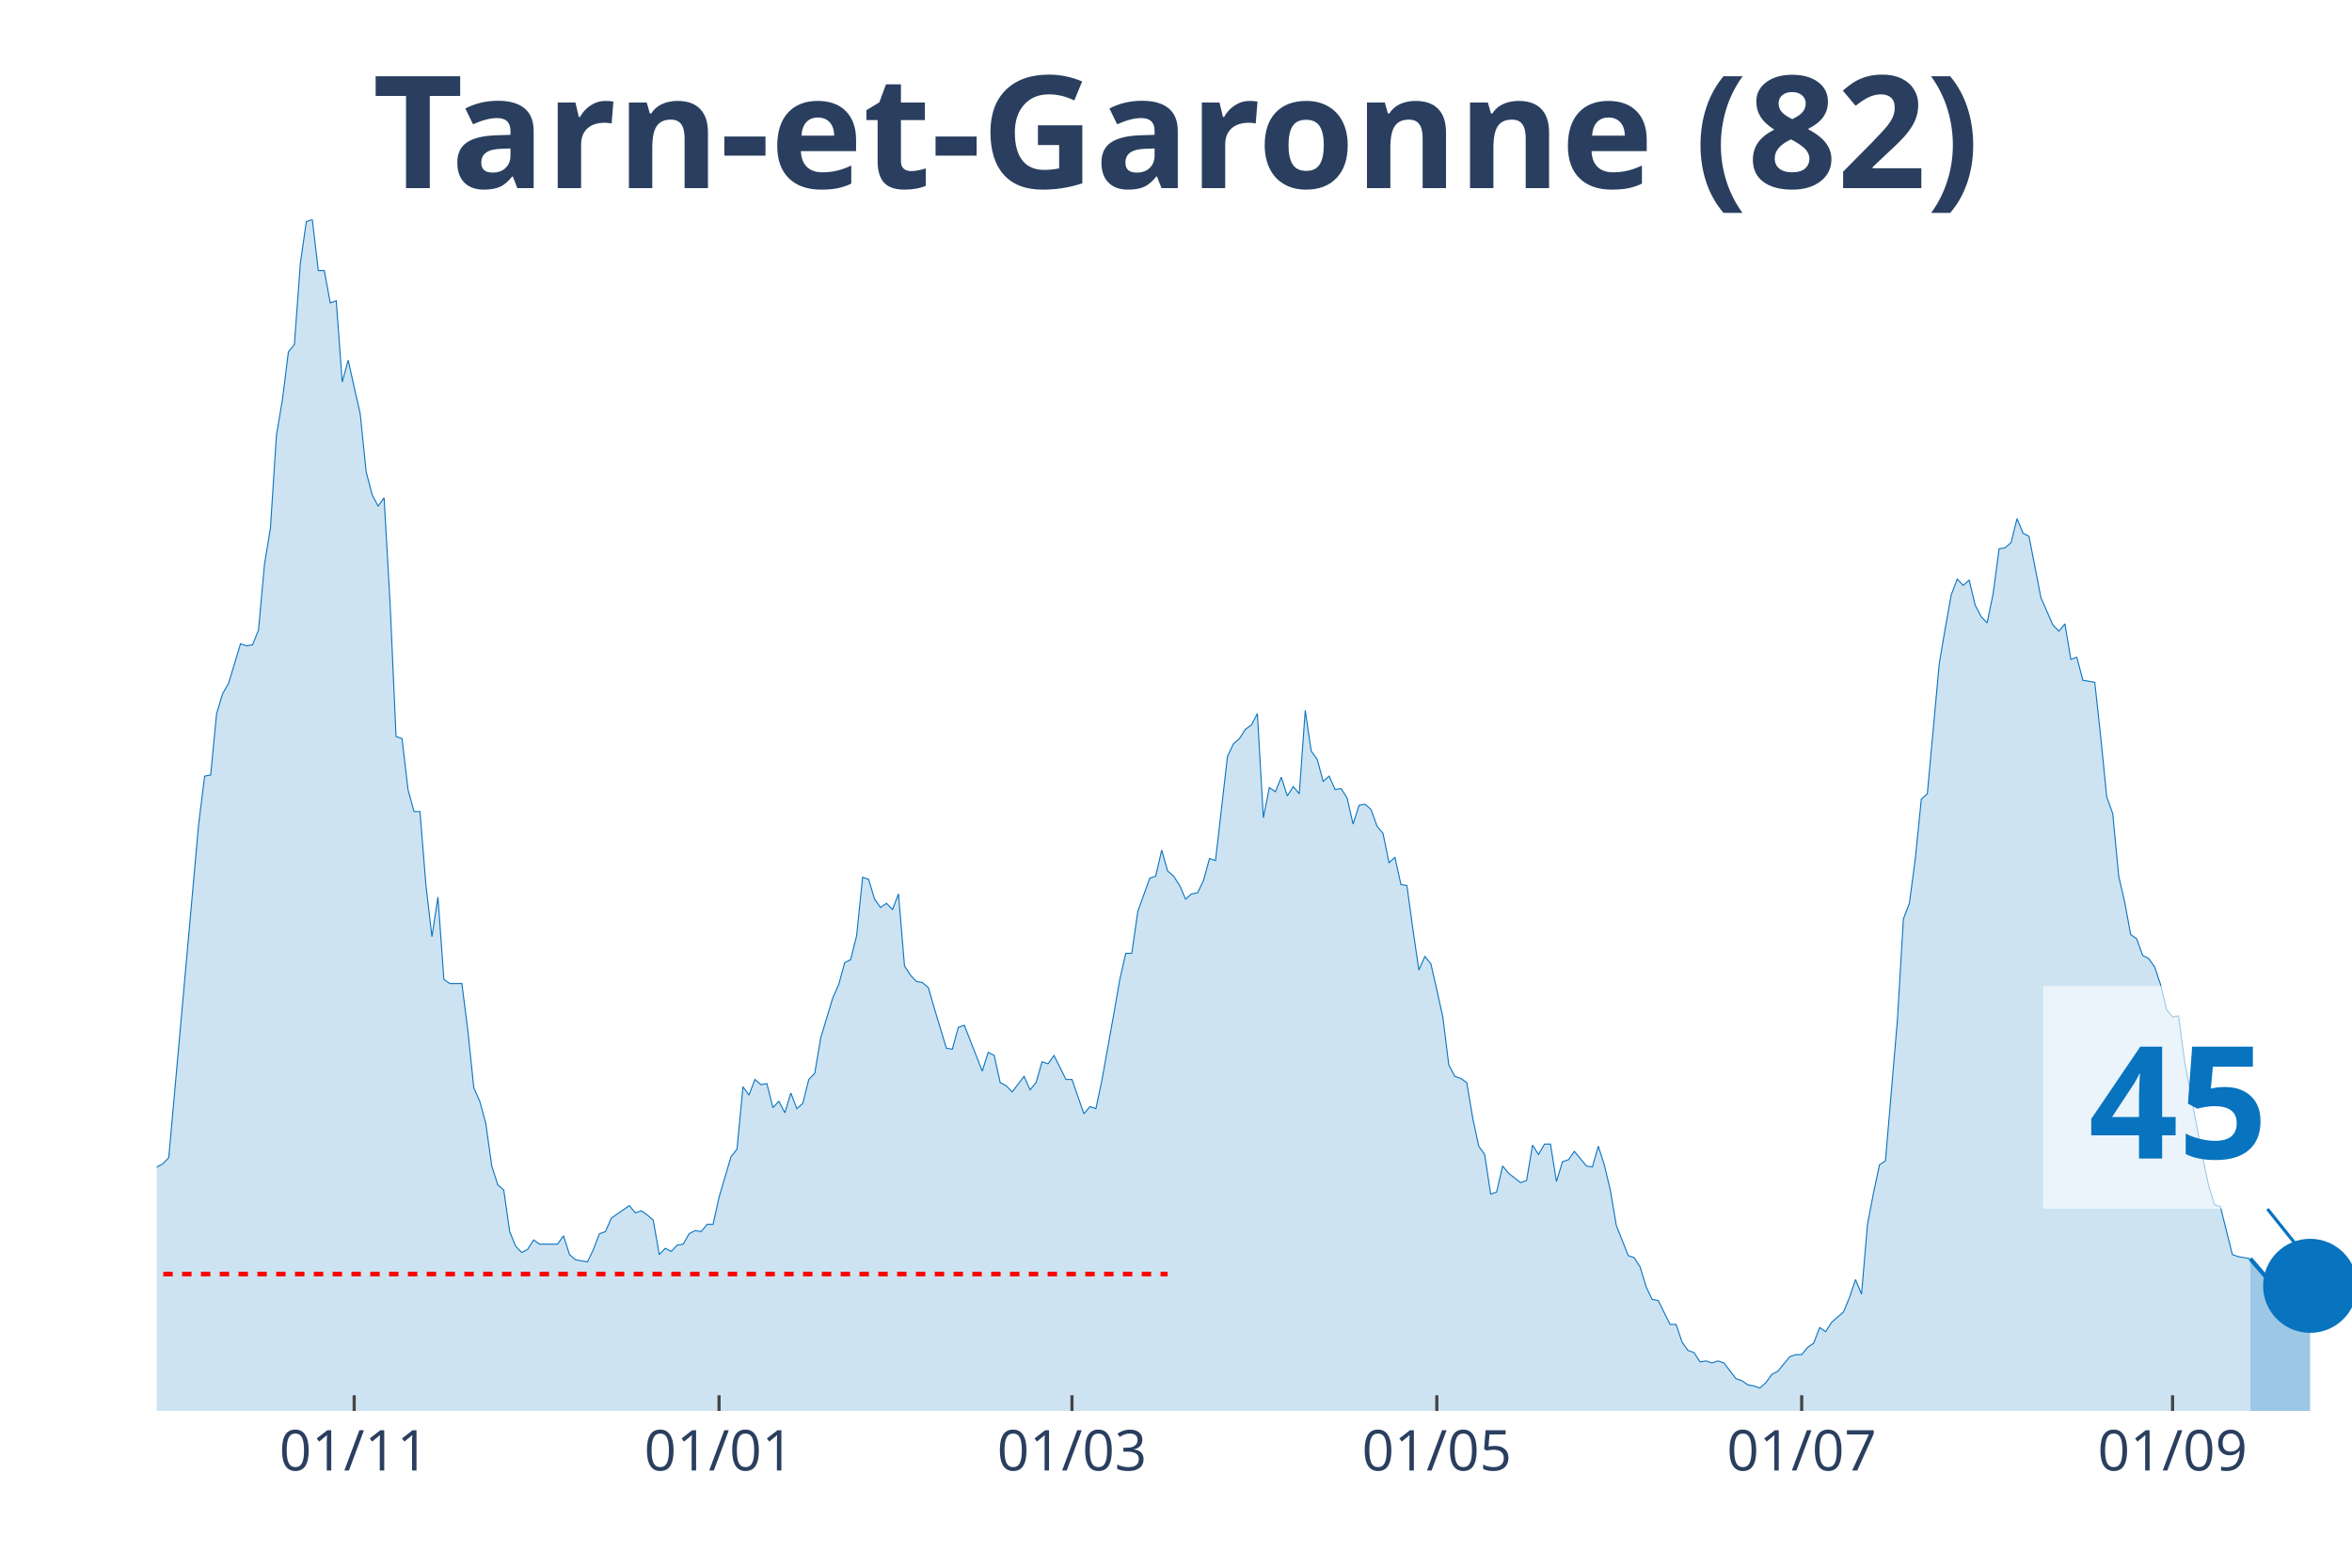
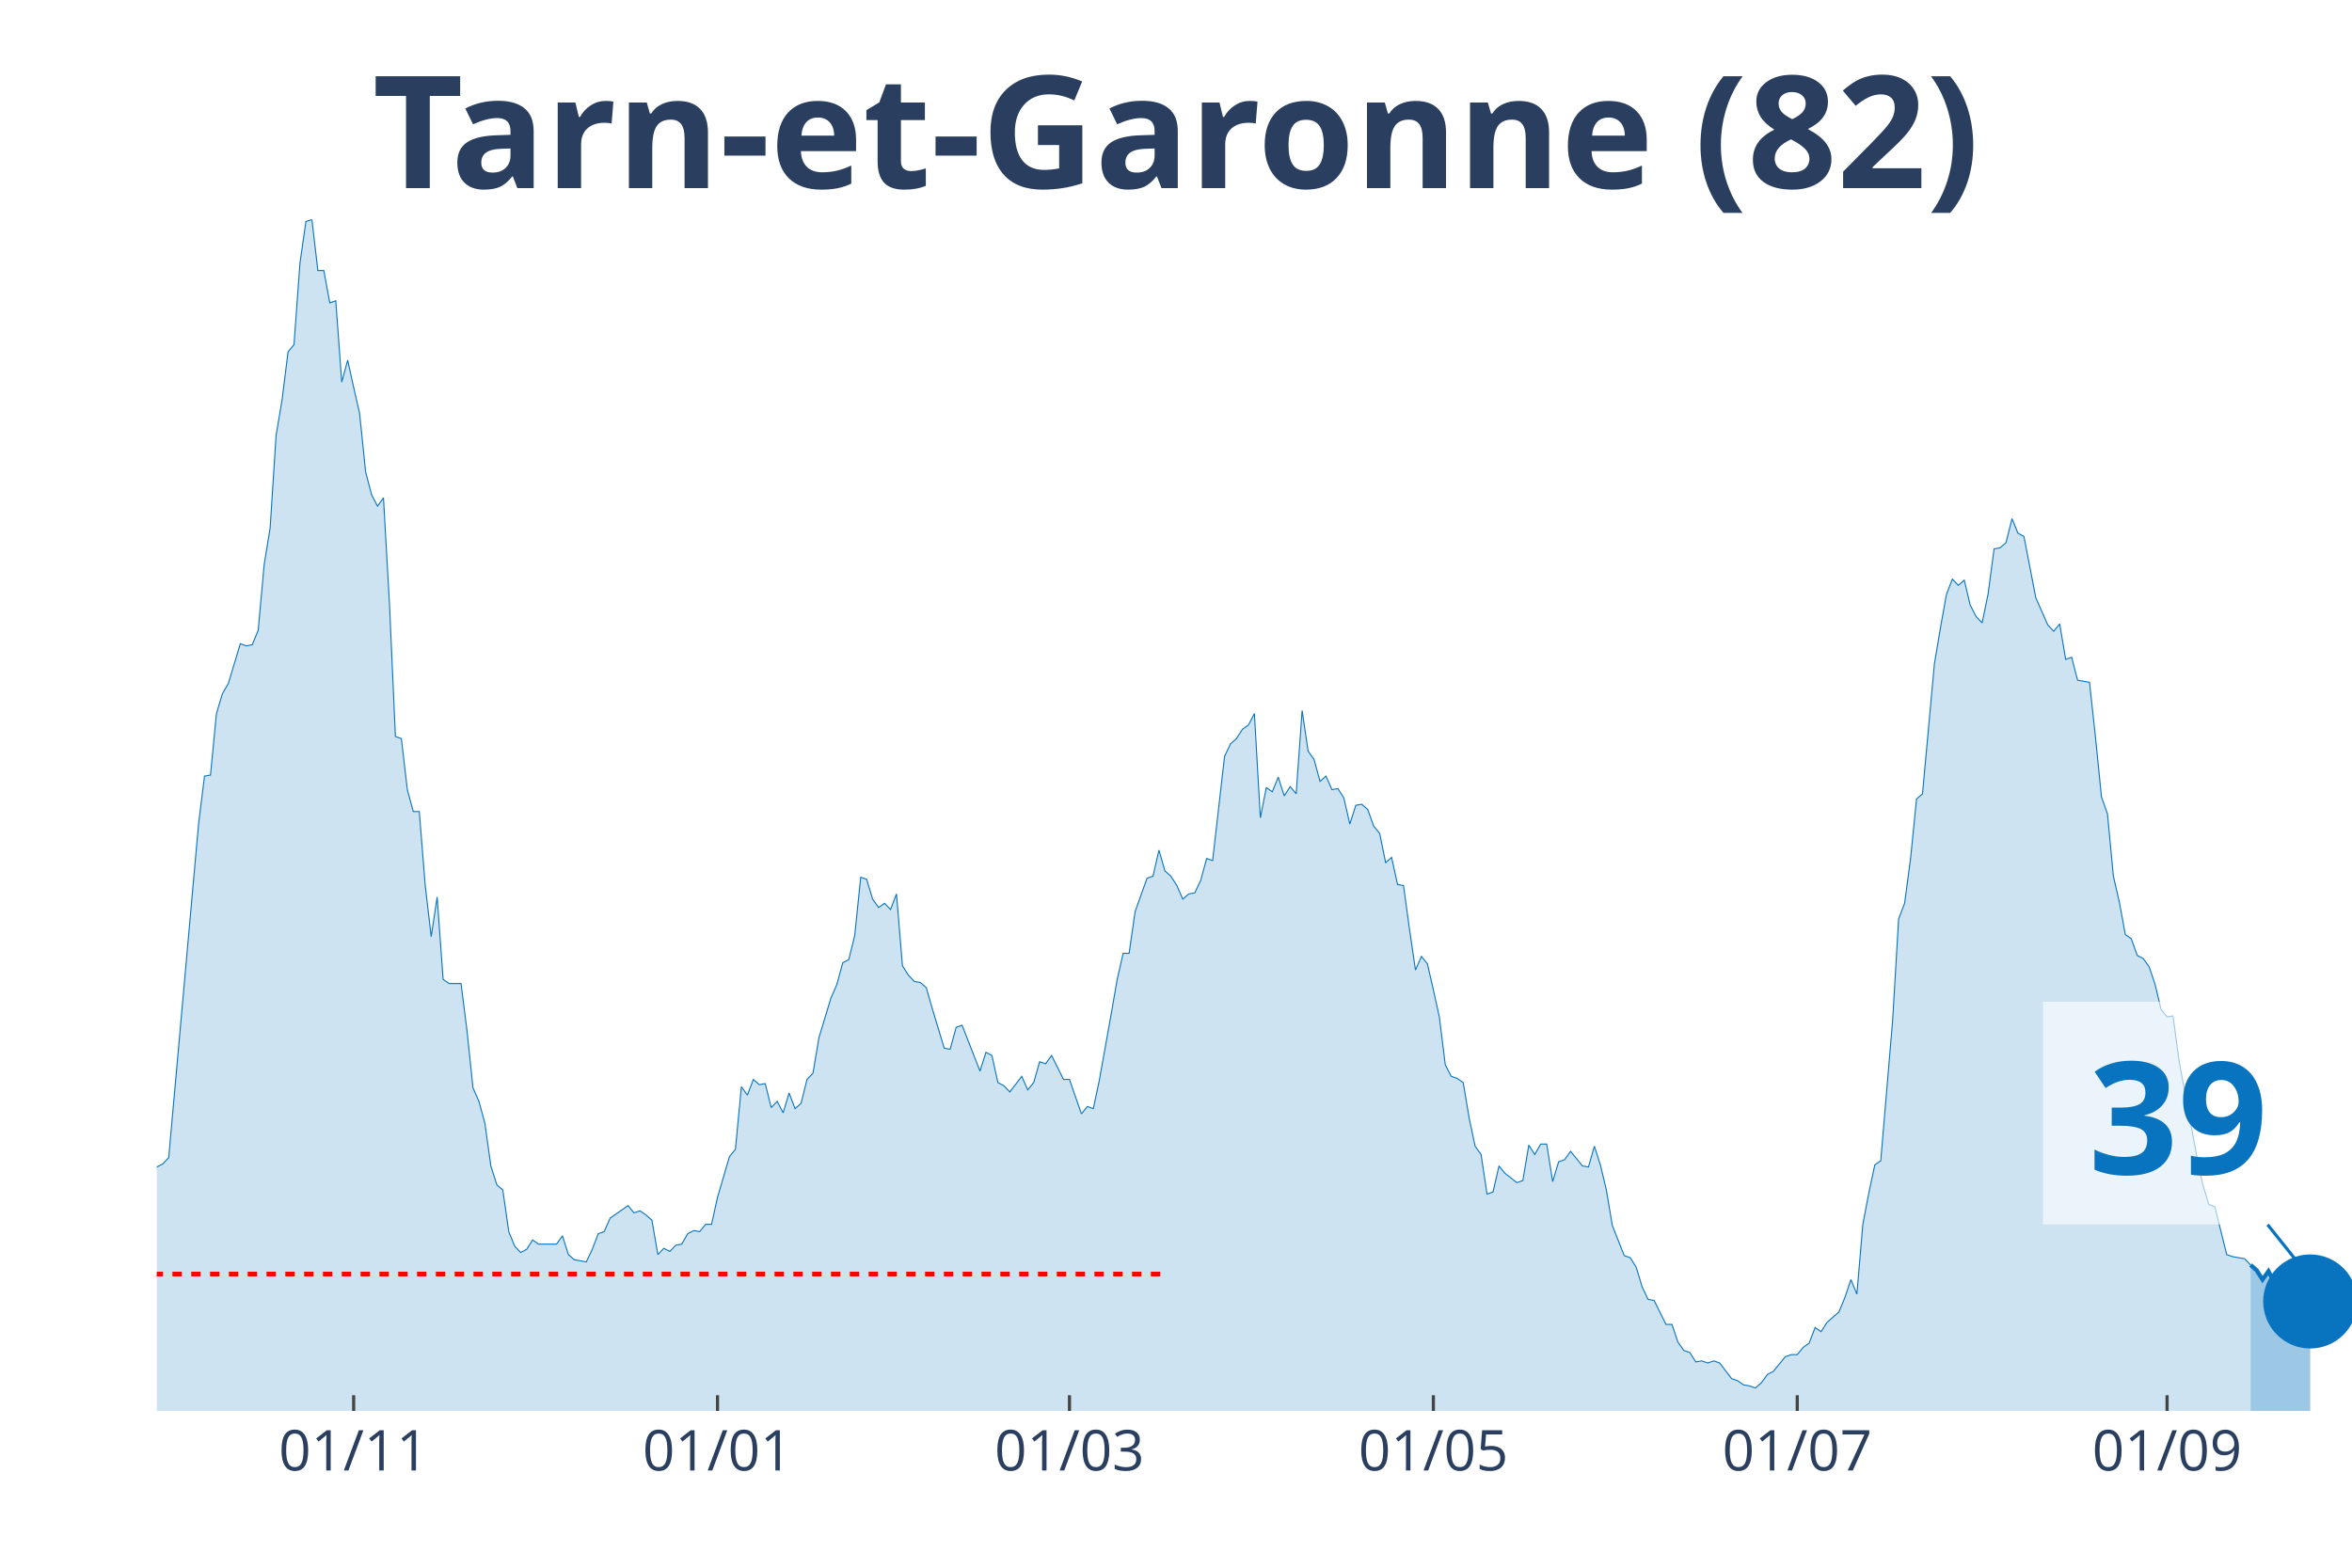
<svg xmlns="http://www.w3.org/2000/svg" class="main-svg" width="1125" height="750" style="" viewBox="0 0 750 500">
  <rect x="0" y="0" width="750" height="500" style="fill: rgb(0, 0, 0); fill-opacity: 0;" />
-   <defs id="defs-b36b39">
+   <defs id="defs-95bd75">
    <g class="clips">
-       <clipPath id="clipb36b39xyplot" class="plotclip">
+       <clipPath id="clip95bd75xyplot" class="plotclip">
        <rect width="700" height="380" />
      </clipPath>
-       <clipPath class="axesclip" id="clipb36b39x">
+       <clipPath class="axesclip" id="clip95bd75x">
        <rect x="50" y="0" width="700" height="500" />
      </clipPath>
-       <clipPath class="axesclip" id="clipb36b39y">
+       <clipPath class="axesclip" id="clip95bd75y">
        <rect x="0" y="70" width="750" height="380" />
      </clipPath>
-       <clipPath class="axesclip" id="clipb36b39xy">
+       <clipPath class="axesclip" id="clip95bd75xy">
        <rect x="50" y="70" width="700" height="380" />
      </clipPath>
    </g>
    <g class="gradients" />
  </defs>
  <g class="bglayer">
    <rect class="bg" x="50" y="70" width="700" height="380" style="fill: rgb(0, 0, 0); fill-opacity: 0; stroke-width: 0;" />
  </g>
  <g class="layer-below">
    <g class="imagelayer" />
    <g class="shapelayer" />
  </g>
  <g class="cartesianlayer">
    <g class="subplot xy">
      <g class="layer-subplot">
        <g class="shapelayer" />
        <g class="imagelayer" />
      </g>
      <g class="gridlayer">
        <g class="x">
-           <path class="xgrid crisp" transform="translate(112.94,0)" d="M0,70v380" style="stroke: rgb(255, 255, 255); stroke-opacity: 1; stroke-width: 1px;" />
-           <path class="xgrid crisp" transform="translate(229.29,0)" d="M0,70v380" style="stroke: rgb(255, 255, 255); stroke-opacity: 1; stroke-width: 1px;" />
-           <path class="xgrid crisp" transform="translate(341.83,0)" d="M0,70v380" style="stroke: rgb(255, 255, 255); stroke-opacity: 1; stroke-width: 1px;" />
-           <path class="xgrid crisp" transform="translate(458.17,0)" d="M0,70v380" style="stroke: rgb(255, 255, 255); stroke-opacity: 1; stroke-width: 1px;" />
-           <path class="xgrid crisp" transform="translate(574.52,0)" d="M0,70v380" style="stroke: rgb(255, 255, 255); stroke-opacity: 1; stroke-width: 1px;" />
-           <path class="xgrid crisp" transform="translate(692.78,0)" d="M0,70v380" style="stroke: rgb(255, 255, 255); stroke-opacity: 1; stroke-width: 1px;" />
+           <path class="xgrid crisp" transform="translate(112.77,0)" d="M0,70v380" style="stroke: rgb(255, 255, 255); stroke-opacity: 1; stroke-width: 1px;" />
+           <path class="xgrid crisp" transform="translate(228.8,0)" d="M0,70v380" style="stroke: rgb(255, 255, 255); stroke-opacity: 1; stroke-width: 1px;" />
+           <path class="xgrid crisp" transform="translate(341.03,0)" d="M0,70v380" style="stroke: rgb(255, 255, 255); stroke-opacity: 1; stroke-width: 1px;" />
+           <path class="xgrid crisp" transform="translate(457.07,0)" d="M0,70v380" style="stroke: rgb(255, 255, 255); stroke-opacity: 1; stroke-width: 1px;" />
+           <path class="xgrid crisp" transform="translate(573.1,0)" d="M0,70v380" style="stroke: rgb(255, 255, 255); stroke-opacity: 1; stroke-width: 1px;" />
+           <path class="xgrid crisp" transform="translate(691.03,0)" d="M0,70v380" style="stroke: rgb(255, 255, 255); stroke-opacity: 1; stroke-width: 1px;" />
        </g>
        <g class="y" />
      </g>
      <g class="zerolinelayer" />
      <path class="xlines-below" />
      <path class="ylines-below" />
      <g class="overlines-below" />
      <g class="xaxislayer-below" />
      <g class="yaxislayer-below" />
      <g class="overaxes-below" />
-       <g class="plot" transform="translate(50, 70)" clip-path="url('#clipb36b39xyplot')">
+       <g class="plot" transform="translate(50, 70)" clip-path="url('#clip95bd75xyplot')">
        <g class="scatterlayer mlayer">
-           <g class="trace scatter tracefecc38" style="stroke-miterlimit: 2;">
+           <g class="trace scatter trace436314" style="stroke-miterlimit: 2;">
            <g class="fills">
              <g>
-                 <path class="js-fill" d="M667.57,380L-259.4,380L-259.4,376.34L-249.86,376.01L-247.96,378.67L-232.7,379L-230.79,379.34L-146.87,378.01L-144.96,377.34L-137.33,375.35L-135.42,374.35L-131.61,373.02L-129.7,373.02L-122.07,372.69L-120.16,375.01L-116.35,374.02L-114.44,374.35L-110.63,376.68L-108.72,376.01L-99.18,373.02L-97.28,370.36L-95.37,371.36L-93.46,370.03L-89.65,371.36L-87.74,371.36L-85.83,370.36L-83.92,363.38L-82.02,358.06L-80.11,358.06L-76.29,354.73L-74.39,348.75L-72.48,343.43L-70.57,345.42L-68.66,346.09L-66.76,339.77L-62.94,341.43L-61.04,341.1L-57.22,337.11L-55.31,329.47L-53.41,320.16L-51.5,319.16L-49.59,319.16L-47.68,306.53L-43.87,303.2L-41.96,306.19L-40.05,312.18L-38.15,309.85L-36.24,308.19L-34.33,311.18L-32.43,311.85L-30.52,308.85L-28.61,304.53L-26.7,292.9L-22.89,292.56L-20.98,288.91L-19.07,287.58L-17.17,284.92L-15.26,282.26L-13.35,289.9L-11.44,290.24L-9.54,291.9L-7.63,301.54L-5.72,299.55L-1.91,307.19L0,302.2L1.91,301.21L3.81,299.21L13.35,192.83L15.26,177.53L17.17,177.2L19.07,157.59L20.98,151.27L22.89,147.94L26.7,135.31L28.61,135.98L30.52,135.64L32.43,130.99L34.33,110.04L36.24,98.41L38.15,68.82L40.05,57.52L41.96,42.22L43.87,39.9L45.78,13.96L47.68,0.66L49.59,0L51.5,16.29L53.41,16.29L55.31,26.6L57.22,25.93L59.13,51.86L61.04,44.88L62.94,53.53L64.85,61.84L66.76,80.45L68.66,87.77L70.57,91.43L72.48,88.77L74.39,122.34L76.29,164.9L78.2,165.56L80.11,181.85L82.02,188.84L83.92,188.84L85.83,212.44L87.74,228.73L89.65,216.1L91.55,242.36L93.46,243.69L97.28,243.69L99.18,258.65L101.09,276.94L103,281.26L104.9,288.24L106.81,301.87L108.72,307.86L110.63,309.52L112.53,322.82L114.44,327.47L116.35,329.47L118.26,328.47L120.16,325.48L122.07,326.81L127.79,326.81L129.7,324.15L131.61,330.13L133.51,331.79L137.33,332.46L139.24,328.47L141.14,323.48L143.05,322.82L144.96,318.5L146.87,317.17L150.68,314.51L152.59,316.83L154.5,316.17L156.4,317.5L158.31,319.16L160.22,330.13L162.13,328.14L164.03,329.13L165.94,327.14L167.85,326.81L169.75,323.48L171.66,322.48L173.57,322.82L175.48,320.49L177.38,320.49L179.29,311.85L183.11,298.88L185.01,296.55L186.92,276.61L188.83,279.27L190.74,274.28L192.64,275.94L194.55,275.61L196.46,283.25L198.37,281.26L200.27,284.92L202.18,278.6L204.09,283.59L205.99,281.92L207.9,274.28L209.81,272.28L211.72,260.98L215.53,248.35L217.44,244.02L219.35,237.04L221.25,236.05L223.16,228.4L225.07,209.78L226.98,210.45L228.88,216.76L230.79,219.42L232.7,218.09L234.6,220.09L236.51,215.1L238.42,238.04L240.33,241.03L242.23,243.03L244.14,243.36L246.05,245.02L247.96,251.67L251.77,264.3L253.68,264.64L255.59,257.66L257.49,256.99L263.22,271.62L265.12,265.63L267.03,266.63L268.94,275.28L270.84,276.27L272.75,278.27L276.57,273.28L278.47,277.6L280.38,275.28L282.29,268.63L284.2,269.29L286.1,266.63L289.92,274.28L291.83,274.28L295.64,285.25L297.55,282.92L299.46,283.59L301.36,274.61L305.18,253.33L307.08,242.36L308.99,234.05L310.9,234.05L312.81,220.75L314.71,215.43L316.62,210.11L318.53,209.45L320.44,201.14L322.34,207.79L324.25,209.45L326.16,212.44L328.07,216.76L329.97,215.1L331.88,214.77L333.79,210.78L335.69,203.8L337.6,204.46L341.42,171.22L343.32,167.23L345.23,165.56L347.14,162.57L349.05,161.24L350.95,157.59L352.86,190.83L354.77,181.19L356.68,182.52L358.58,177.87L360.49,183.85L362.4,180.86L364.31,183.18L366.21,156.59L368.12,169.55L370.03,172.21L371.93,179.2L373.84,177.53L375.75,181.85L377.66,181.52L379.56,184.51L381.47,192.83L383.38,186.84L385.29,186.51L387.19,188.17L389.1,193.49L391.01,195.82L392.92,205.13L394.82,203.46L396.73,212.11L398.64,212.44L400.54,226.4L402.45,239.37L404.36,235.05L406.27,237.38L408.17,245.69L410.08,254.33L411.99,269.62L413.9,273.28L415.8,273.95L417.71,275.28L419.62,286.58L421.53,295.56L423.43,298.22L425.34,310.85L427.25,310.18L429.16,301.87L431.06,304.2L434.88,307.19L436.78,306.53L438.69,295.22L440.6,298.22L442.51,294.89L444.41,294.89L446.32,306.86L448.23,300.54L450.14,299.88L452.04,297.22L455.86,301.87L457.77,302.2L459.67,295.56L461.58,301.54L463.49,309.52L465.4,320.82L469.21,330.46L471.12,331.13L473.02,334.12L474.93,340.44L476.84,344.43L478.75,344.76L482.56,352.41L484.47,352.41L486.38,358.06L488.28,360.72L490.19,361.38L492.1,364.37L494.01,364.04L495.91,364.71L497.82,364.04L499.73,364.71L503.54,369.69L505.45,370.36L507.36,371.69L509.26,372.02L511.17,372.69L513.08,371.02L514.99,368.36L516.89,367.37L520.71,362.71L522.62,362.05L524.52,362.05L526.43,359.72L528.34,358.39L530.25,353.4L532.15,354.73L534.06,351.74L537.87,348.42L539.78,343.76L541.69,338.11L543.6,342.76L545.5,320.49L547.41,310.52L549.32,301.54L551.23,300.21L555.04,255.33L556.95,223.08L558.86,218.09L560.76,203.8L562.67,184.85L564.58,183.18L568.39,141.63L570.3,130.32L572.21,119.69L574.11,114.7L576.02,116.69L577.93,115.03L579.84,123.01L581.74,126.67L583.65,128.66L585.56,119.35L587.47,105.06L589.37,104.72L591.28,103.06L593.19,95.42L595.1,100.07L597,101.07L600.82,120.68L602.72,125L604.63,129.33L606.54,131.32L608.45,128.99L610.35,140.3L612.26,139.63L614.17,146.95L617.98,147.61L619.89,165.23L621.8,184.18L623.71,189.5L625.61,209.45L627.52,217.76L629.43,228.07L631.34,229.4L633.24,234.72L635.15,235.71L637.06,238.37L638.96,244.02L640.87,252L642.78,254.33L644.69,254L646.59,268.29L652.32,298.88L654.22,307.86L656.13,314.17L658.04,314.84L661.85,330.13L663.76,330.8L667.57,331.46" style="fill: rgb(8, 115, 191); fill-opacity: 0.2; stroke-width: 0;" />
+                 <path class="js-fill" d="M667.66,380L-258.7,380L-258.7,376.34L-249.18,376.01L-247.28,378.67L-232.07,379L-230.16,379.34L-146.47,378.01L-144.57,377.34L-136.96,375.35L-135.05,374.35L-131.25,373.02L-129.35,373.02L-121.74,372.69L-119.84,375.01L-116.03,374.02L-114.13,374.35L-110.33,376.68L-108.42,376.01L-98.91,373.02L-97.01,370.36L-95.11,371.36L-93.21,370.03L-89.4,371.36L-87.5,371.36L-85.6,370.36L-83.7,363.38L-81.79,358.06L-79.89,358.06L-76.09,354.73L-74.18,348.75L-72.28,343.43L-70.38,345.42L-68.48,346.09L-66.58,339.77L-62.77,341.43L-60.87,341.1L-57.07,337.11L-55.16,329.47L-53.26,320.16L-51.36,319.16L-49.46,319.16L-47.55,306.53L-43.75,303.2L-41.85,306.19L-39.95,312.18L-38.04,309.85L-36.14,308.19L-34.24,311.18L-32.34,311.85L-30.43,308.85L-28.53,304.53L-26.63,292.9L-22.83,292.56L-20.92,288.91L-19.02,287.58L-17.12,284.92L-15.22,282.26L-13.32,289.9L-11.41,290.24L-9.51,291.9L-7.61,301.54L-5.71,299.55L-1.9,307.19L0,302.2L1.9,301.21L3.8,299.21L13.32,192.83L15.22,177.53L17.12,177.2L19.02,157.59L20.92,151.27L22.83,147.94L26.63,135.31L28.53,135.98L30.43,135.64L32.34,130.99L34.24,110.04L36.14,98.41L38.04,68.82L39.95,57.52L41.85,42.22L43.75,39.9L45.65,13.96L47.55,0.66L49.46,0L51.36,16.29L53.26,16.29L55.16,26.6L57.07,25.93L58.97,51.86L60.87,44.88L62.77,53.53L64.67,61.84L66.58,80.45L68.48,87.77L70.38,91.43L72.28,88.77L74.18,122.34L76.09,164.9L77.99,165.56L79.89,181.85L81.79,188.84L83.7,188.84L85.6,212.44L87.5,228.73L89.4,216.1L91.3,242.36L93.21,243.69L97.01,243.69L98.91,258.65L100.82,276.94L102.72,281.26L104.62,288.24L106.52,301.87L108.42,307.86L110.33,309.52L112.23,322.82L114.13,327.47L116.03,329.47L117.93,328.47L119.84,325.48L121.74,326.81L127.45,326.81L129.35,324.15L131.25,330.13L133.15,331.79L136.96,332.46L138.86,328.47L140.76,323.48L142.66,322.82L144.57,318.5L146.47,317.17L150.27,314.51L152.17,316.83L154.08,316.17L155.98,317.5L157.88,319.16L159.78,330.13L161.68,328.14L163.59,329.13L165.49,327.14L167.39,326.81L169.29,323.48L171.2,322.48L173.1,322.82L175,320.49L176.9,320.49L178.8,311.85L182.61,298.88L184.51,296.55L186.41,276.61L188.32,279.27L190.22,274.28L192.12,275.94L194.02,275.61L195.92,283.25L197.83,281.26L199.73,284.92L201.63,278.6L203.53,283.59L205.43,281.92L207.34,274.28L209.24,272.28L211.14,260.98L214.95,248.35L216.85,244.02L218.75,237.04L220.65,236.05L222.55,228.4L224.46,209.78L226.36,210.45L228.26,216.76L230.16,219.42L232.07,218.09L233.97,220.09L235.87,215.1L237.77,238.04L239.67,241.03L241.58,243.03L243.48,243.36L245.38,245.02L247.28,251.67L251.09,264.3L252.99,264.64L254.89,257.66L256.79,256.99L262.5,271.62L264.4,265.63L266.3,266.63L268.21,275.28L270.11,276.27L272.01,278.27L275.82,273.28L277.72,277.6L279.62,275.28L281.52,268.63L283.42,269.29L285.33,266.63L289.13,274.28L291.03,274.28L294.84,285.25L296.74,282.92L298.64,283.59L300.54,274.61L304.35,253.33L306.25,242.36L308.15,234.05L310.05,234.05L311.96,220.75L313.86,215.43L315.76,210.11L317.66,209.45L319.57,201.14L321.47,207.79L323.37,209.45L325.27,212.44L327.17,216.76L329.08,215.1L330.98,214.77L332.88,210.78L334.78,203.8L336.68,204.46L340.49,171.22L342.39,167.23L344.29,165.56L346.2,162.57L348.1,161.24L350,157.59L351.9,190.83L353.8,181.19L355.71,182.52L357.61,177.87L359.51,183.85L361.41,180.86L363.32,183.18L365.22,156.59L367.12,169.55L369.02,172.21L370.92,179.2L372.83,177.53L374.73,181.85L376.63,181.52L378.53,184.51L380.43,192.83L382.34,186.84L384.24,186.51L386.14,188.17L388.04,193.49L389.95,195.82L391.85,205.13L393.75,203.46L395.65,212.11L397.55,212.44L399.46,226.4L401.36,239.37L403.26,235.05L405.16,237.38L407.07,245.69L408.97,254.33L410.87,269.62L412.77,273.28L414.67,273.95L416.58,275.28L418.48,286.58L420.38,295.56L422.28,298.22L424.18,310.85L426.09,310.18L427.99,301.87L429.89,304.2L433.7,307.19L435.6,306.53L437.5,295.22L439.4,298.22L441.3,294.89L443.21,294.89L445.11,306.86L447.01,300.54L448.91,299.88L450.82,297.22L454.62,301.87L456.52,302.2L458.42,295.56L460.33,301.54L462.23,309.52L464.13,320.82L467.93,330.46L469.84,331.13L471.74,334.12L473.64,340.44L475.54,344.43L477.45,344.76L481.25,352.41L483.15,352.41L485.05,358.06L486.96,360.72L488.86,361.38L490.76,364.37L492.66,364.04L494.57,364.71L496.47,364.04L498.37,364.71L502.17,369.69L504.08,370.36L505.98,371.69L507.88,372.02L509.78,372.69L511.68,371.02L513.59,368.36L515.49,367.37L519.29,362.71L521.2,362.05L523.1,362.05L525,359.72L526.9,358.39L528.8,353.4L530.71,354.73L532.61,351.74L536.41,348.42L538.32,343.76L540.22,338.11L542.12,342.76L544.02,320.49L545.92,310.52L547.83,301.54L549.73,300.21L553.53,255.33L555.43,223.08L557.34,218.09L559.24,203.8L561.14,184.85L563.04,183.18L566.85,141.63L568.75,130.32L570.65,119.69L572.55,114.7L574.46,116.69L576.36,115.03L578.26,123.01L580.16,126.67L582.07,128.66L583.97,119.35L585.87,105.06L587.77,104.72L589.67,103.06L591.58,95.42L593.48,100.07L595.38,101.07L599.18,120.68L601.09,125L602.99,129.33L604.89,131.32L606.79,128.99L608.7,140.3L610.6,139.63L612.5,146.95L616.3,147.61L618.21,165.23L620.11,184.18L622.01,189.5L623.91,209.45L625.82,217.76L627.72,228.07L629.62,229.4L631.52,234.72L633.42,235.71L635.33,238.37L637.23,244.02L639.13,252L641.03,254.33L642.93,254L644.84,268.29L650.54,298.88L652.45,307.86L654.35,314.17L656.25,314.84L660.05,330.13L661.96,330.8L665.76,331.46L667.66,333.46" style="fill: rgb(8, 115, 191); fill-opacity: 0.2; stroke-width: 0;" />
              </g>
            </g>
            <g class="errorbars" />
            <g class="lines">
-               <path class="js-line" d="M-259.4,376.34L-249.86,376.01L-247.96,378.67L-232.7,379L-230.79,379.34L-146.87,378.01L-144.96,377.34L-137.33,375.35L-135.42,374.35L-131.61,373.02L-129.7,373.02L-122.07,372.69L-120.16,375.01L-116.35,374.02L-114.44,374.35L-110.63,376.68L-108.72,376.01L-99.18,373.02L-97.28,370.36L-95.37,371.36L-93.46,370.03L-89.65,371.36L-87.74,371.36L-85.83,370.36L-83.92,363.38L-82.02,358.06L-80.11,358.06L-76.29,354.73L-74.39,348.75L-72.48,343.43L-70.57,345.42L-68.66,346.09L-66.76,339.77L-62.94,341.43L-61.04,341.1L-57.22,337.11L-55.31,329.47L-53.41,320.16L-51.5,319.16L-49.59,319.16L-47.68,306.53L-43.87,303.2L-41.96,306.19L-40.05,312.18L-38.15,309.85L-36.24,308.19L-34.33,311.18L-32.43,311.85L-30.52,308.85L-28.61,304.53L-26.7,292.9L-22.89,292.56L-20.98,288.91L-19.07,287.58L-17.17,284.92L-15.26,282.26L-13.35,289.9L-11.44,290.24L-9.54,291.9L-7.63,301.54L-5.72,299.55L-1.91,307.19L0,302.2L1.91,301.21L3.81,299.21L13.35,192.83L15.26,177.53L17.17,177.2L19.07,157.59L20.98,151.27L22.89,147.94L26.7,135.31L28.61,135.98L30.52,135.64L32.43,130.99L34.33,110.04L36.24,98.41L38.15,68.82L40.05,57.52L41.96,42.22L43.87,39.9L45.78,13.96L47.68,0.66L49.59,0L51.5,16.29L53.41,16.29L55.31,26.6L57.22,25.93L59.13,51.86L61.04,44.88L62.94,53.53L64.85,61.84L66.76,80.45L68.66,87.77L70.57,91.43L72.48,88.77L74.39,122.34L76.29,164.9L78.2,165.56L80.11,181.85L82.02,188.84L83.92,188.84L85.83,212.44L87.74,228.73L89.65,216.1L91.55,242.36L93.46,243.69L97.28,243.69L99.18,258.65L101.09,276.94L103,281.26L104.9,288.24L106.81,301.87L108.72,307.86L110.63,309.52L112.53,322.82L114.44,327.47L116.35,329.47L118.26,328.47L120.16,325.48L122.07,326.81L127.79,326.81L129.7,324.15L131.61,330.13L133.51,331.79L137.33,332.46L139.24,328.47L141.14,323.48L143.05,322.82L144.96,318.5L146.87,317.17L150.68,314.51L152.59,316.83L154.5,316.17L156.4,317.5L158.31,319.16L160.22,330.13L162.13,328.14L164.03,329.13L165.94,327.14L167.85,326.81L169.75,323.48L171.66,322.48L173.57,322.82L175.48,320.49L177.38,320.49L179.29,311.85L183.11,298.88L185.01,296.55L186.92,276.61L188.83,279.27L190.74,274.28L192.64,275.94L194.55,275.61L196.46,283.25L198.37,281.26L200.27,284.92L202.18,278.6L204.09,283.59L205.99,281.92L207.9,274.28L209.81,272.28L211.72,260.98L215.53,248.35L217.44,244.02L219.35,237.04L221.25,236.05L223.16,228.4L225.07,209.78L226.98,210.45L228.88,216.76L230.79,219.42L232.7,218.09L234.6,220.09L236.51,215.1L238.42,238.04L240.33,241.03L242.23,243.03L244.14,243.36L246.05,245.02L247.96,251.67L251.77,264.3L253.68,264.64L255.59,257.66L257.49,256.99L263.22,271.62L265.12,265.63L267.03,266.63L268.94,275.28L270.84,276.27L272.75,278.27L276.57,273.28L278.47,277.6L280.38,275.28L282.29,268.63L284.2,269.29L286.1,266.63L289.92,274.28L291.83,274.28L295.64,285.25L297.55,282.92L299.46,283.59L301.36,274.61L305.18,253.33L307.08,242.36L308.99,234.05L310.9,234.05L312.81,220.75L314.71,215.43L316.62,210.11L318.53,209.45L320.44,201.14L322.34,207.79L324.25,209.45L326.16,212.44L328.07,216.76L329.97,215.1L331.88,214.77L333.79,210.78L335.69,203.8L337.6,204.46L341.42,171.22L343.32,167.23L345.23,165.56L347.14,162.57L349.05,161.24L350.95,157.59L352.86,190.83L354.77,181.19L356.68,182.52L358.58,177.87L360.49,183.85L362.4,180.86L364.31,183.18L366.21,156.59L368.12,169.55L370.03,172.21L371.93,179.2L373.84,177.53L375.75,181.85L377.66,181.52L379.56,184.51L381.47,192.83L383.38,186.84L385.29,186.51L387.19,188.17L389.1,193.49L391.01,195.82L392.92,205.13L394.82,203.46L396.73,212.11L398.64,212.44L400.54,226.4L402.45,239.37L404.36,235.05L406.27,237.38L408.17,245.69L410.08,254.33L411.99,269.62L413.9,273.28L415.8,273.95L417.71,275.28L419.62,286.58L421.53,295.56L423.43,298.22L425.34,310.85L427.25,310.18L429.16,301.87L431.06,304.2L434.88,307.19L436.78,306.53L438.69,295.22L440.6,298.22L442.51,294.89L444.41,294.89L446.32,306.86L448.23,300.54L450.14,299.88L452.04,297.22L455.86,301.87L457.77,302.2L459.67,295.56L461.58,301.54L463.49,309.52L465.4,320.82L469.21,330.46L471.12,331.13L473.02,334.12L474.93,340.44L476.84,344.43L478.75,344.76L482.56,352.41L484.47,352.41L486.38,358.06L488.28,360.72L490.19,361.38L492.1,364.37L494.01,364.04L495.91,364.71L497.82,364.04L499.73,364.71L503.54,369.69L505.45,370.36L507.36,371.69L509.26,372.02L511.17,372.69L513.08,371.02L514.99,368.36L516.89,367.37L520.71,362.71L522.62,362.05L524.52,362.05L526.43,359.72L528.34,358.39L530.25,353.4L532.15,354.73L534.06,351.74L537.87,348.42L539.78,343.76L541.69,338.11L543.6,342.76L545.5,320.49L547.41,310.52L549.32,301.54L551.23,300.21L555.04,255.33L556.95,223.08L558.86,218.09L560.76,203.8L562.67,184.85L564.58,183.18L568.39,141.63L570.3,130.32L572.21,119.69L574.11,114.7L576.02,116.69L577.93,115.03L579.84,123.01L581.74,126.67L583.65,128.66L585.56,119.35L587.47,105.06L589.37,104.72L591.28,103.06L593.19,95.42L595.1,100.07L597,101.07L600.82,120.68L602.72,125L604.63,129.33L606.54,131.32L608.45,128.99L610.35,140.3L612.26,139.63L614.17,146.95L617.98,147.61L619.89,165.23L621.8,184.18L623.71,189.5L625.61,209.45L627.52,217.76L629.43,228.07L631.34,229.4L633.24,234.72L635.15,235.71L637.06,238.37L638.96,244.02L640.87,252L642.78,254.33L644.69,254L646.59,268.29L652.32,298.88L654.22,307.86L656.13,314.17L658.04,314.84L661.85,330.13L663.76,330.8L667.57,331.46" style="vector-effect: non-scaling-stroke; fill: none; stroke: rgb(8, 115, 191); stroke-opacity: 1; stroke-width: 0.5px; opacity: 1;" />
+               <path class="js-line" d="M-258.7,376.34L-249.18,376.01L-247.28,378.67L-232.07,379L-230.16,379.34L-146.47,378.01L-144.57,377.34L-136.96,375.35L-135.05,374.35L-131.25,373.02L-129.35,373.02L-121.74,372.69L-119.84,375.01L-116.03,374.02L-114.13,374.35L-110.33,376.68L-108.42,376.01L-98.91,373.02L-97.01,370.36L-95.11,371.36L-93.21,370.03L-89.4,371.36L-87.5,371.36L-85.6,370.36L-83.7,363.38L-81.79,358.06L-79.89,358.06L-76.09,354.73L-74.18,348.75L-72.28,343.43L-70.38,345.42L-68.48,346.09L-66.58,339.77L-62.77,341.43L-60.87,341.1L-57.07,337.11L-55.16,329.47L-53.26,320.16L-51.36,319.16L-49.46,319.16L-47.55,306.53L-43.75,303.2L-41.85,306.19L-39.95,312.18L-38.04,309.85L-36.14,308.19L-34.24,311.18L-32.34,311.85L-30.43,308.85L-28.53,304.53L-26.63,292.9L-22.83,292.56L-20.92,288.91L-19.02,287.58L-17.12,284.92L-15.22,282.26L-13.32,289.9L-11.41,290.24L-9.51,291.9L-7.61,301.54L-5.71,299.55L-1.9,307.19L0,302.2L1.9,301.21L3.8,299.21L13.32,192.83L15.22,177.53L17.12,177.2L19.02,157.59L20.92,151.27L22.83,147.94L26.63,135.31L28.53,135.98L30.43,135.64L32.34,130.99L34.24,110.04L36.14,98.41L38.04,68.82L39.95,57.52L41.85,42.22L43.75,39.9L45.65,13.96L47.55,0.66L49.46,0L51.36,16.29L53.26,16.29L55.16,26.6L57.07,25.93L58.97,51.86L60.87,44.88L62.77,53.53L64.67,61.84L66.58,80.45L68.48,87.77L70.38,91.43L72.28,88.77L74.18,122.34L76.09,164.9L77.99,165.56L79.89,181.85L81.79,188.84L83.7,188.84L85.6,212.44L87.5,228.73L89.4,216.1L91.3,242.36L93.21,243.69L97.01,243.69L98.91,258.65L100.82,276.94L102.72,281.26L104.62,288.24L106.52,301.87L108.42,307.86L110.33,309.52L112.23,322.82L114.13,327.47L116.03,329.47L117.93,328.47L119.84,325.48L121.74,326.81L127.45,326.81L129.35,324.15L131.25,330.13L133.15,331.79L136.96,332.46L138.86,328.47L140.76,323.48L142.66,322.82L144.57,318.5L146.47,317.17L150.27,314.51L152.17,316.83L154.08,316.17L155.98,317.5L157.88,319.16L159.78,330.13L161.68,328.14L163.59,329.13L165.49,327.14L167.39,326.81L169.29,323.48L171.2,322.48L173.1,322.82L175,320.49L176.9,320.49L178.8,311.85L182.61,298.88L184.51,296.55L186.41,276.61L188.32,279.27L190.22,274.28L192.12,275.94L194.02,275.61L195.92,283.25L197.83,281.26L199.73,284.92L201.63,278.6L203.53,283.59L205.43,281.92L207.34,274.28L209.24,272.28L211.14,260.98L214.95,248.35L216.85,244.02L218.75,237.04L220.65,236.05L222.55,228.4L224.46,209.78L226.36,210.45L228.26,216.76L230.16,219.42L232.07,218.09L233.97,220.09L235.87,215.1L237.77,238.04L239.67,241.03L241.58,243.03L243.48,243.36L245.38,245.02L247.28,251.67L251.09,264.3L252.99,264.64L254.89,257.66L256.79,256.99L262.5,271.62L264.4,265.63L266.3,266.63L268.21,275.28L270.11,276.27L272.01,278.27L275.82,273.28L277.72,277.6L279.62,275.28L281.52,268.63L283.42,269.29L285.33,266.63L289.13,274.28L291.03,274.28L294.84,285.25L296.74,282.92L298.64,283.59L300.54,274.61L304.35,253.33L306.25,242.36L308.15,234.05L310.05,234.05L311.96,220.75L313.86,215.43L315.76,210.11L317.66,209.45L319.57,201.14L321.47,207.79L323.37,209.45L325.27,212.44L327.17,216.76L329.08,215.1L330.98,214.77L332.88,210.78L334.78,203.8L336.68,204.46L340.49,171.22L342.39,167.23L344.29,165.56L346.2,162.57L348.1,161.24L350,157.59L351.9,190.83L353.8,181.19L355.71,182.52L357.61,177.87L359.51,183.85L361.41,180.86L363.32,183.18L365.22,156.59L367.12,169.55L369.02,172.21L370.92,179.2L372.83,177.53L374.73,181.85L376.63,181.52L378.53,184.51L380.43,192.83L382.34,186.84L384.24,186.51L386.14,188.17L388.04,193.49L389.95,195.82L391.85,205.13L393.75,203.46L395.65,212.11L397.55,212.44L399.46,226.4L401.36,239.37L403.26,235.05L405.16,237.38L407.07,245.69L408.97,254.33L410.87,269.62L412.77,273.28L414.67,273.95L416.58,275.28L418.48,286.58L420.38,295.56L422.28,298.22L424.18,310.85L426.09,310.18L427.99,301.87L429.89,304.2L433.7,307.19L435.6,306.53L437.5,295.22L439.4,298.22L441.3,294.89L443.21,294.89L445.11,306.86L447.01,300.54L448.91,299.88L450.82,297.22L454.62,301.87L456.52,302.2L458.42,295.56L460.33,301.54L462.23,309.52L464.13,320.82L467.93,330.46L469.84,331.13L471.74,334.12L473.64,340.44L475.54,344.43L477.45,344.76L481.25,352.41L483.15,352.41L485.05,358.06L486.96,360.72L488.86,361.38L490.76,364.37L492.66,364.04L494.57,364.71L496.47,364.04L498.37,364.71L502.17,369.69L504.08,370.36L505.98,371.69L507.88,372.02L509.78,372.69L511.68,371.02L513.59,368.36L515.49,367.37L519.29,362.71L521.2,362.05L523.1,362.05L525,359.72L526.9,358.39L528.8,353.4L530.71,354.73L532.61,351.74L536.41,348.42L538.32,343.76L540.22,338.11L542.12,342.76L544.02,320.49L545.92,310.52L547.83,301.54L549.73,300.21L553.53,255.33L555.43,223.08L557.34,218.09L559.24,203.8L561.14,184.85L563.04,183.18L566.85,141.63L568.75,130.32L570.65,119.69L572.55,114.7L574.46,116.69L576.36,115.03L578.26,123.01L580.16,126.67L582.07,128.66L583.97,119.35L585.87,105.06L587.77,104.72L589.67,103.06L591.58,95.42L593.48,100.07L595.38,101.07L599.18,120.68L601.09,125L602.99,129.33L604.89,131.32L606.79,128.99L608.7,140.3L610.6,139.63L612.5,146.95L616.3,147.61L618.21,165.23L620.11,184.18L622.01,189.5L623.91,209.45L625.82,217.76L627.72,228.07L629.62,229.4L631.52,234.72L633.42,235.71L635.33,238.37L637.23,244.02L639.13,252L641.03,254.33L642.93,254L644.84,268.29L650.54,298.88L652.45,307.86L654.35,314.17L656.25,314.84L660.05,330.13L661.96,330.8L665.76,331.46L667.66,333.46" style="vector-effect: non-scaling-stroke; fill: none; stroke: rgb(8, 115, 191); stroke-opacity: 1; stroke-width: 0.5px; opacity: 1;" />
            </g>
            <g class="points" />
            <g class="text" />
          </g>
-           <g class="trace scatter trace170bf9" style="stroke-miterlimit: 2;">
+           <g class="trace scatter traceb406bd" style="stroke-miterlimit: 2;">
            <g class="fills">
              <g>
-                 <path class="js-fill" d="M686.65,380L667.57,380L667.57,331.46L673.3,338.11L675.2,335.45L679.02,342.43L680.93,343.76L682.83,343.1L684.74,341.43L686.65,340.1" style="fill: rgb(8, 115, 191); fill-opacity: 0.4; stroke-width: 0;" />
+                 <path class="js-fill" d="M686.68,380L667.66,380L667.66,333.46L669.57,335.12L671.47,338.11L673.37,335.45L675.27,339.11L677.17,342.43L679.08,343.76L680.98,343.1L682.88,341.43L684.78,340.1L686.68,345.09" style="fill: rgb(8, 115, 191); fill-opacity: 0.4; stroke-width: 0;" />
              </g>
            </g>
            <g class="errorbars" />
            <g class="lines">
-               <path class="js-line" d="M667.57,331.46L673.3,338.11L675.2,335.45L679.02,342.43L680.93,343.76L682.83,343.1L684.74,341.43L686.65,340.1" style="vector-effect: non-scaling-stroke; fill: none; stroke: rgb(8, 115, 191); stroke-opacity: 1; stroke-width: 2px; opacity: 1;" />
+               <path class="js-line" d="M667.66,333.46L669.57,335.12L671.47,338.11L673.37,335.45L675.27,339.11L677.17,342.43L679.08,343.76L680.98,343.1L682.88,341.43L684.78,340.1L686.68,345.09" style="vector-effect: non-scaling-stroke; fill: none; stroke: rgb(8, 115, 191); stroke-opacity: 1; stroke-width: 2px; opacity: 1;" />
            </g>
            <g class="points" />
            <g class="text" />
          </g>
-           <g class="trace scatter trace83cfdf" style="stroke-miterlimit: 2; opacity: 1;">
+           <g class="trace scatter trace282f33" style="stroke-miterlimit: 2; opacity: 1;">
            <g class="fills" />
            <g class="errorbars" />
            <g class="lines" />
            <g class="points">
-               <path class="point" transform="translate(686.65,340.1)" d="M15,0A15,15 0 1,1 0,-15A15,15 0 0,1 15,0Z" style="opacity: 1; stroke-width: 0px; fill: rgb(8, 115, 191); fill-opacity: 1;" />
+               <path class="point" transform="translate(686.68,345.09)" d="M15,0A15,15 0 1,1 0,-15A15,15 0 0,1 15,0Z" style="opacity: 1; stroke-width: 0px; fill: rgb(8, 115, 191); fill-opacity: 1;" />
            </g>
            <g class="text" />
          </g>
        </g>
      </g>
      <g class="overplot" />
      <path class="xlines-above crisp" style="fill: none; stroke-width: 1px; stroke: rgb(0, 0, 0); stroke-opacity: 0;" d="" />
      <path class="ylines-above crisp" style="fill: none;" d="M0,0" />
      <g class="overlines-above" />
      <g class="xaxislayer-above">
-         <path class="xtick ticks crisp" d="M0,450v-5" transform="translate(112.94,0)" style="stroke: rgb(68, 68, 68); stroke-opacity: 1; stroke-width: 1px;" />
-         <path class="xtick ticks crisp" d="M0,450v-5" transform="translate(229.29,0)" style="stroke: rgb(68, 68, 68); stroke-opacity: 1; stroke-width: 1px;" />
-         <path class="xtick ticks crisp" d="M0,450v-5" transform="translate(341.83,0)" style="stroke: rgb(68, 68, 68); stroke-opacity: 1; stroke-width: 1px;" />
-         <path class="xtick ticks crisp" d="M0,450v-5" transform="translate(458.17,0)" style="stroke: rgb(68, 68, 68); stroke-opacity: 1; stroke-width: 1px;" />
-         <path class="xtick ticks crisp" d="M0,450v-5" transform="translate(574.52,0)" style="stroke: rgb(68, 68, 68); stroke-opacity: 1; stroke-width: 1px;" />
-         <path class="xtick ticks crisp" d="M0,450v-5" transform="translate(692.78,0)" style="stroke: rgb(68, 68, 68); stroke-opacity: 1; stroke-width: 1px;" />
+         <path class="xtick ticks crisp" d="M0,450v-5" transform="translate(112.77,0)" style="stroke: rgb(68, 68, 68); stroke-opacity: 1; stroke-width: 1px;" />
+         <path class="xtick ticks crisp" d="M0,450v-5" transform="translate(228.8,0)" style="stroke: rgb(68, 68, 68); stroke-opacity: 1; stroke-width: 1px;" />
+         <path class="xtick ticks crisp" d="M0,450v-5" transform="translate(341.03,0)" style="stroke: rgb(68, 68, 68); stroke-opacity: 1; stroke-width: 1px;" />
+         <path class="xtick ticks crisp" d="M0,450v-5" transform="translate(457.07,0)" style="stroke: rgb(68, 68, 68); stroke-opacity: 1; stroke-width: 1px;" />
+         <path class="xtick ticks crisp" d="M0,450v-5" transform="translate(573.1,0)" style="stroke: rgb(68, 68, 68); stroke-opacity: 1; stroke-width: 1px;" />
+         <path class="xtick ticks crisp" d="M0,450v-5" transform="translate(691.03,0)" style="stroke: rgb(68, 68, 68); stroke-opacity: 1; stroke-width: 1px;" />
        <g class="xtick">
-           <text text-anchor="middle" x="0" y="469" transform="translate(112.94,0)" style="font-family: 'Open Sans', verdana, arial, sans-serif; font-size: 18px; fill: rgb(42, 63, 95); fill-opacity: 1; white-space: pre;">01/11</text>
+           <text text-anchor="middle" x="0" y="469" transform="translate(112.77,0)" style="font-family: 'Open Sans', verdana, arial, sans-serif; font-size: 18px; fill: rgb(42, 63, 95); fill-opacity: 1; white-space: pre;">01/11</text>
        </g>
        <g class="xtick">
-           <text text-anchor="middle" x="0" y="469" transform="translate(229.29,0)" style="font-family: 'Open Sans', verdana, arial, sans-serif; font-size: 18px; fill: rgb(42, 63, 95); fill-opacity: 1; white-space: pre;">01/01</text>
+           <text text-anchor="middle" x="0" y="469" transform="translate(228.8,0)" style="font-family: 'Open Sans', verdana, arial, sans-serif; font-size: 18px; fill: rgb(42, 63, 95); fill-opacity: 1; white-space: pre;">01/01</text>
        </g>
        <g class="xtick">
-           <text text-anchor="middle" x="0" y="469" transform="translate(341.83,0)" style="font-family: 'Open Sans', verdana, arial, sans-serif; font-size: 18px; fill: rgb(42, 63, 95); fill-opacity: 1; white-space: pre;">01/03</text>
+           <text text-anchor="middle" x="0" y="469" transform="translate(341.03,0)" style="font-family: 'Open Sans', verdana, arial, sans-serif; font-size: 18px; fill: rgb(42, 63, 95); fill-opacity: 1; white-space: pre;">01/03</text>
        </g>
        <g class="xtick">
-           <text text-anchor="middle" x="0" y="469" transform="translate(458.17,0)" style="font-family: 'Open Sans', verdana, arial, sans-serif; font-size: 18px; fill: rgb(42, 63, 95); fill-opacity: 1; white-space: pre;">01/05</text>
+           <text text-anchor="middle" x="0" y="469" transform="translate(457.07,0)" style="font-family: 'Open Sans', verdana, arial, sans-serif; font-size: 18px; fill: rgb(42, 63, 95); fill-opacity: 1; white-space: pre;">01/05</text>
        </g>
        <g class="xtick">
-           <text text-anchor="middle" x="0" y="469" transform="translate(574.52,0)" style="font-family: 'Open Sans', verdana, arial, sans-serif; font-size: 18px; fill: rgb(42, 63, 95); fill-opacity: 1; white-space: pre;">01/07</text>
+           <text text-anchor="middle" x="0" y="469" transform="translate(573.1,0)" style="font-family: 'Open Sans', verdana, arial, sans-serif; font-size: 18px; fill: rgb(42, 63, 95); fill-opacity: 1; white-space: pre;">01/07</text>
        </g>
        <g class="xtick">
-           <text text-anchor="middle" x="0" y="469" transform="translate(692.78,0)" style="font-family: 'Open Sans', verdana, arial, sans-serif; font-size: 18px; fill: rgb(42, 63, 95); fill-opacity: 1; white-space: pre;">01/09</text>
+           <text text-anchor="middle" x="0" y="469" transform="translate(691.03,0)" style="font-family: 'Open Sans', verdana, arial, sans-serif; font-size: 18px; fill: rgb(42, 63, 95); fill-opacity: 1; white-space: pre;">01/09</text>
        </g>
      </g>
      <g class="yaxislayer-above" />
      <g class="overaxes-above" />
    </g>
  </g>
  <g class="polarlayer" />
  <g class="ternarylayer" />
  <g class="geolayer" />
  <g class="funnelarealayer" />
  <g class="pielayer" />
  <g class="treemaplayer" />
  <g class="sunburstlayer" />
  <g class="glimages" />
-   <defs id="topdefs-b36b39">
+   <defs id="topdefs-95bd75">
    <g class="clips" />
  </defs>
  <g class="layer-above">
    <g class="imagelayer" />
    <g class="shapelayer">
-       <path data-index="0" fill-rule="evenodd" d="M-1021.93,406.35L372.34,406.35" clip-path="url('#clipb36b39xy')" style="opacity: 1; stroke: rgb(255, 0, 0); stroke-opacity: 1; fill: rgb(0, 0, 0); fill-opacity: 0; stroke-dasharray: 3px, 3px; stroke-width: 1.5px;" />
+       <path data-index="0" fill-rule="evenodd" d="M-1019.02,406.35L371.47,406.35" clip-path="url('#clip95bd75xy')" style="opacity: 1; stroke: rgb(255, 0, 0); stroke-opacity: 1; fill: rgb(0, 0, 0); fill-opacity: 0; stroke-dasharray: 3px, 3px; stroke-width: 1.5px;" />
    </g>
  </g>
  <g class="infolayer">
    <g class="g-gtitle">
      <text class="gtitle" x="375" y="25" text-anchor="middle" dy="0.7em" style="font-family: 'Open Sans', verdana, arial, sans-serif; font-size: 50px; fill: rgb(42, 63, 95); opacity: 1; font-weight: normal; white-space: pre;">
        <tspan style="font-weight:bold">Tarn-et-Garonne (82)</tspan>
      </text>
    </g>
    <g class="g-xtitle" />
    <g class="annotation" data-index="0" style="opacity: 1;">
-       <g class="annotation-text-g" transform="rotate(0,694.65,350.1)">
-         <g class="cursor-pointer" transform="translate(651, 314)">
+       <g class="annotation-text-g" transform="rotate(0,694.68,355.09)">
+         <g class="cursor-pointer" transform="translate(651, 319)">
          <rect class="bg" x="0.5" y="0.5" width="86" height="71" style="stroke-width: 1px; stroke: rgb(0, 0, 0); stroke-opacity: 0; fill: rgb(255, 255, 255); fill-opacity: 0.6;" />
          <text class="annotation-text" text-anchor="middle" x="43.531" y="55.5" style="font-family: 'Open Sans', verdana, arial, sans-serif; font-size: 50px; fill: rgb(8, 115, 191); fill-opacity: 1; white-space: pre;">
-             <tspan style="font-weight:bold">45 </tspan>
+             <tspan style="font-weight:bold">39 </tspan>
          </text>
        </g>
      </g>
      <g class="annotation-arrow-g" style="opacity: 1;">
-         <path d="M723.05,385.6L734.65,400.1" style="stroke-width: 1px; stroke: rgb(8, 115, 191); stroke-opacity: 1; stroke-dasharray: 0px, 0px, 18.569px, 18.569px;" />
+         <path d="M723.08,390.59L734.68,405.09" style="stroke-width: 1px; stroke: rgb(8, 115, 191); stroke-opacity: 1; stroke-dasharray: 0px, 0px, 18.569px, 18.569px;" />
      </g>
    </g>
  </g>
</svg>
